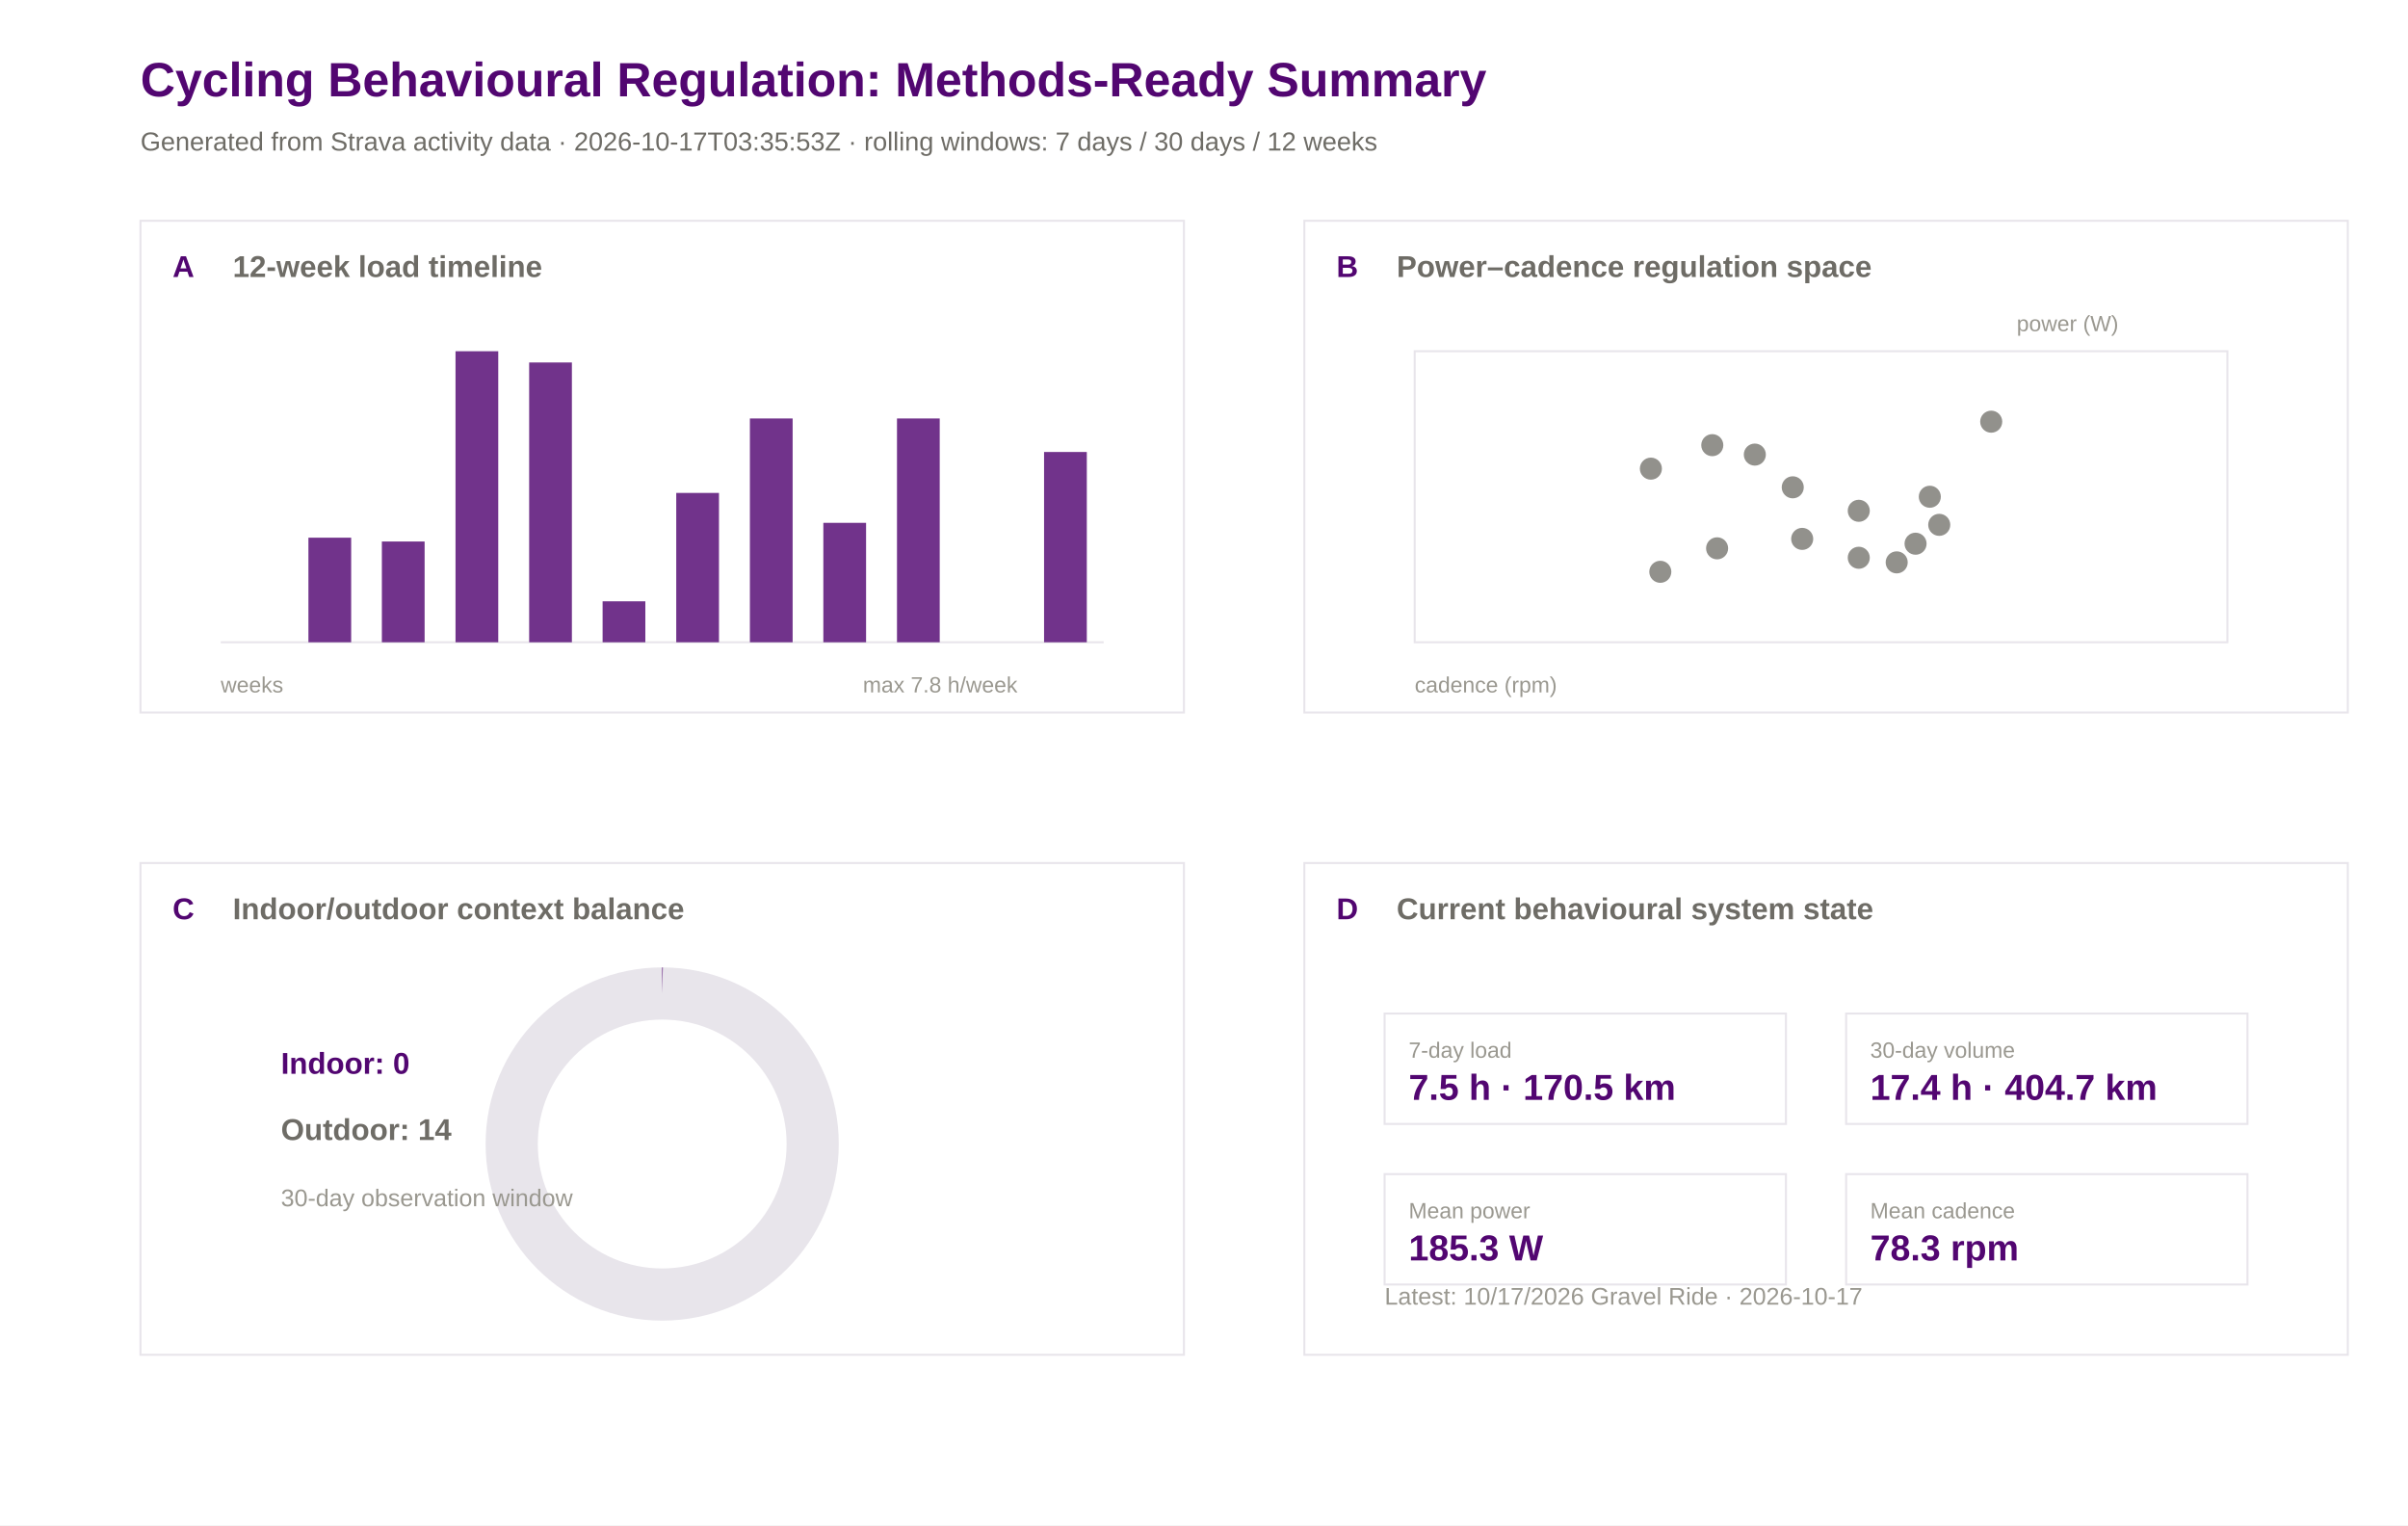
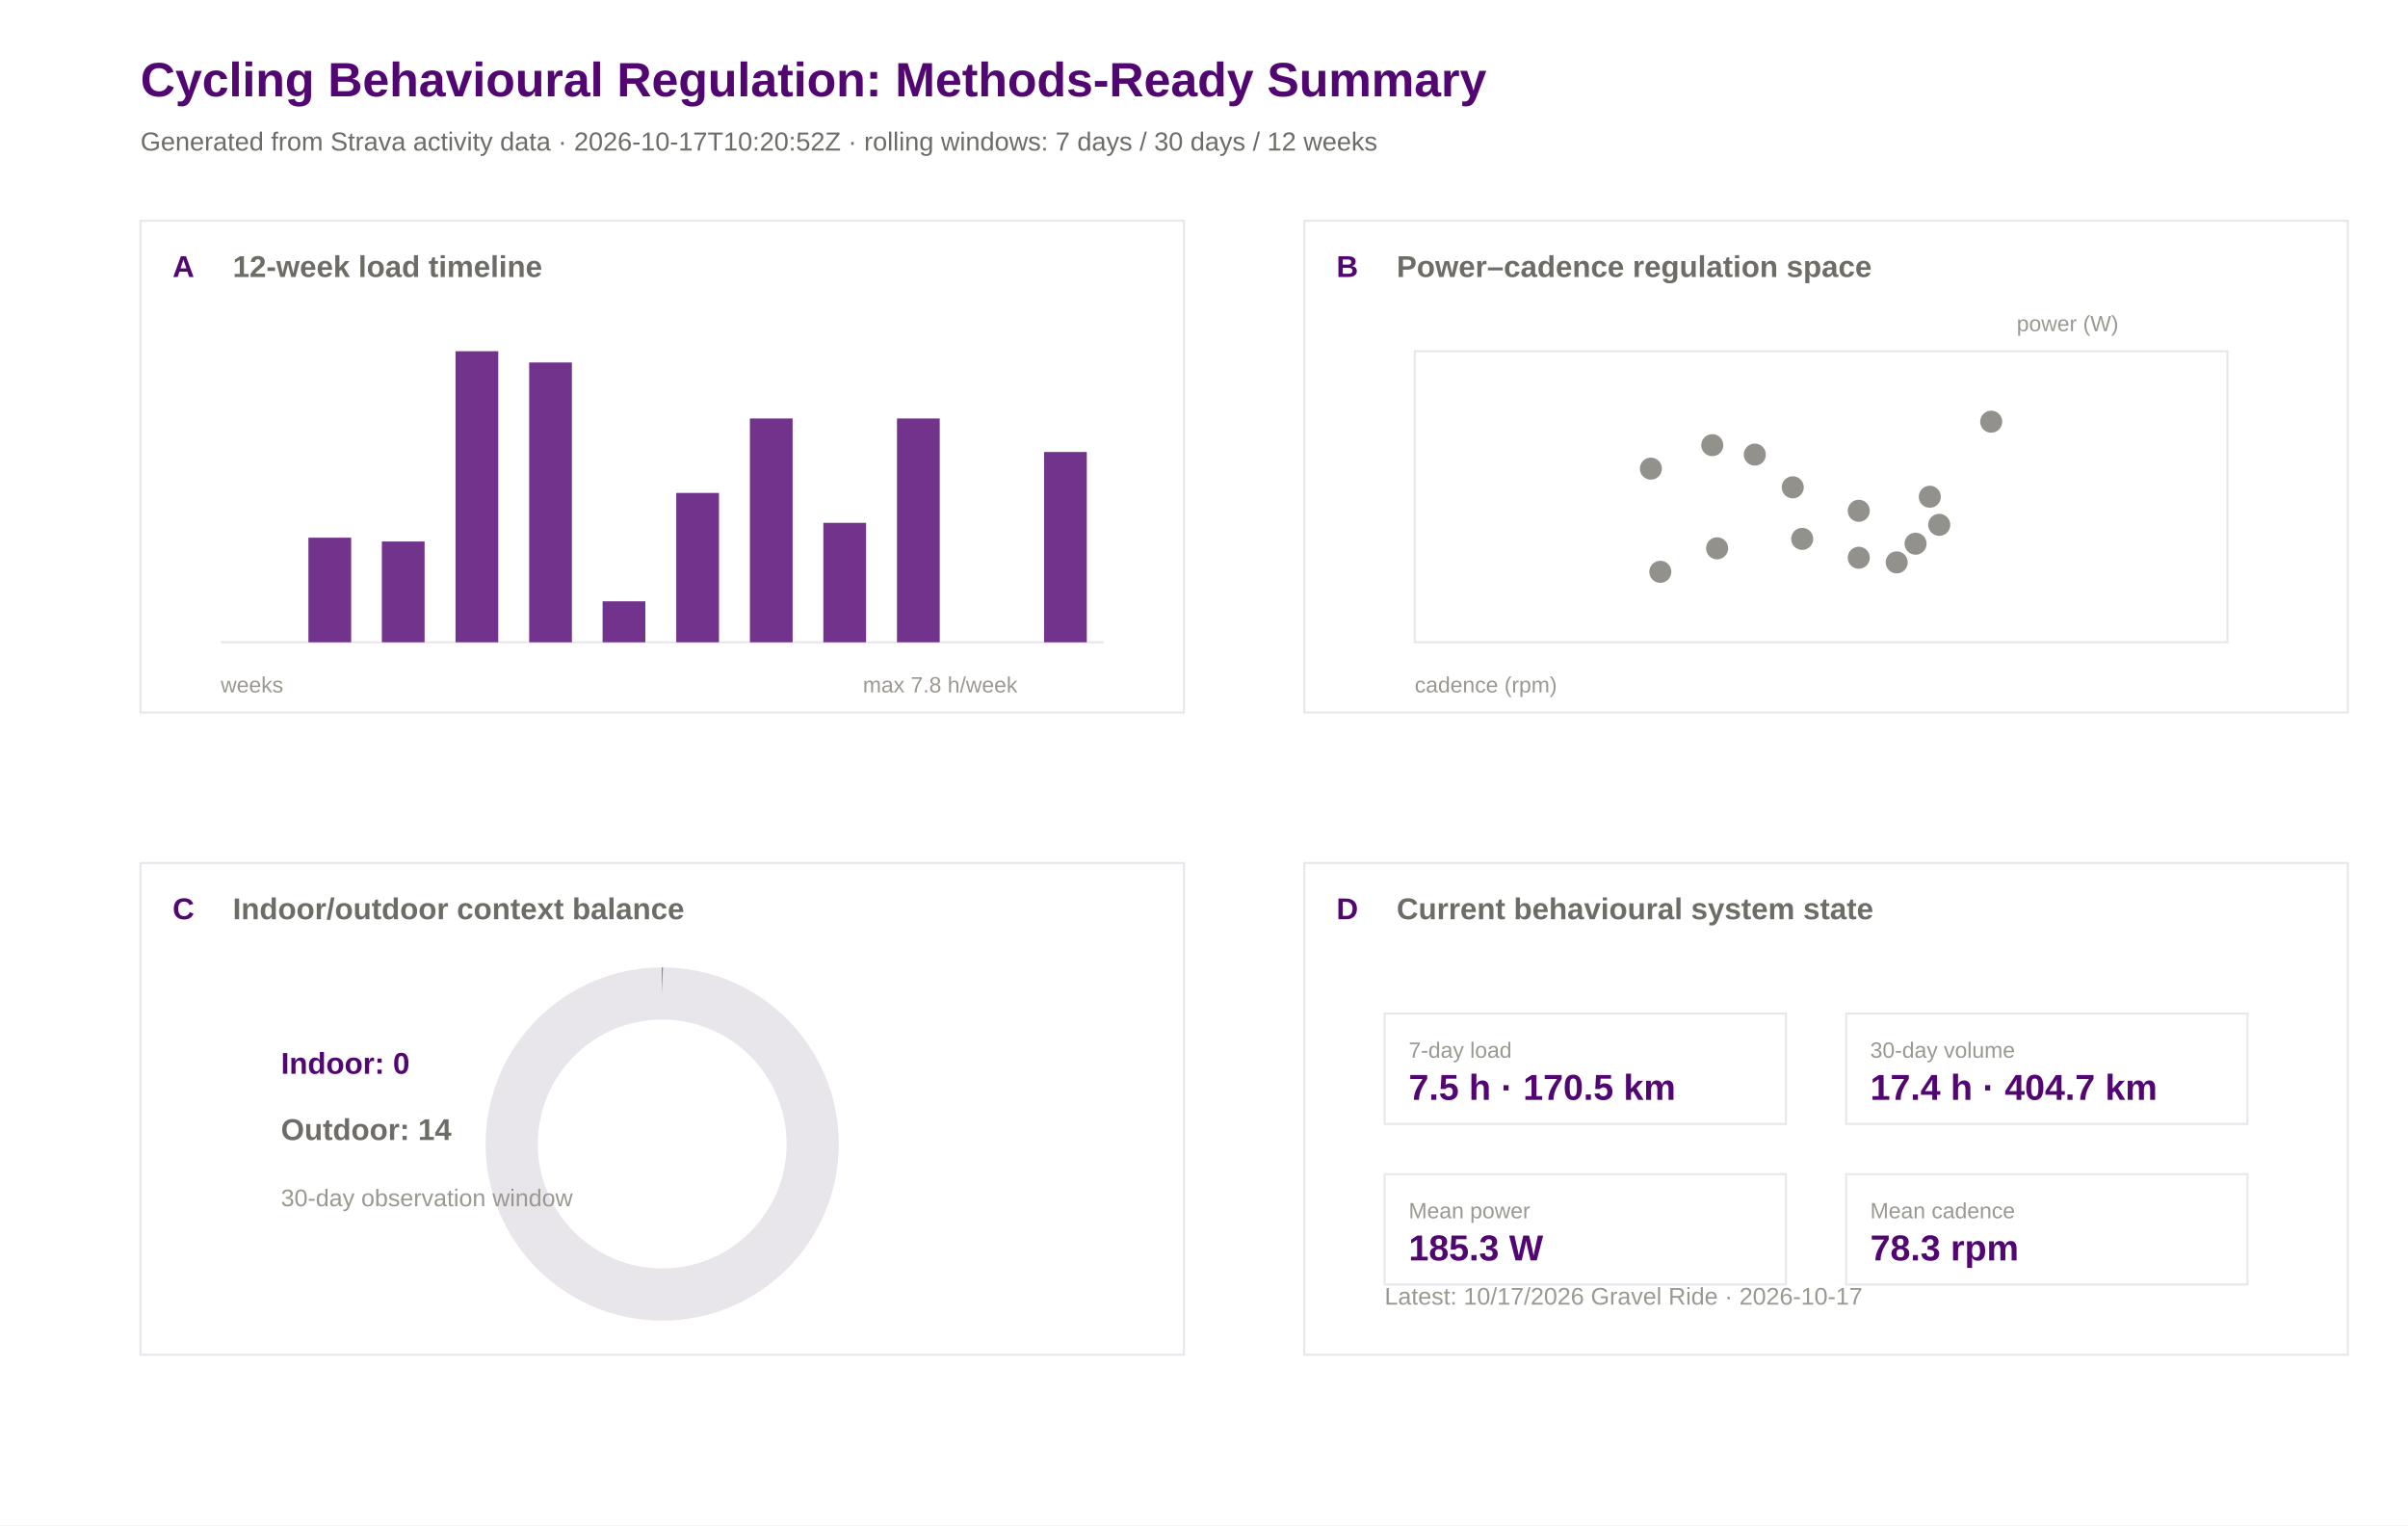
<svg xmlns="http://www.w3.org/2000/svg" width="1200" height="760" viewBox="0 0 1200 760">
  <rect width="100%" height="100%" fill="#ffffff" />
  <text x="70.0" y="48.0" font-family="Arial" font-size="24" font-weight="600" fill="#520671">Cycling Behavioural Regulation: Methods-Ready Summary</text>
-   <text x="70.0" y="75.0" font-family="Arial" font-size="13" font-weight="400" fill="#6e6c66">Generated from Strava activity data · 2026-10-17T03:35:53Z · rolling windows: 7 days / 30 days / 12 weeks</text>
+   <text x="70.0" y="75.0" font-family="Arial" font-size="13" font-weight="400" fill="#6e6c66">Generated from Strava activity data · 2026-10-17T10:20:52Z · rolling windows: 7 days / 30 days / 12 weeks</text>
  <rect x="70" y="110" width="520" height="245" fill="#ffffff" stroke="#e8e5eb" stroke-width="1" />
  <text x="86.0" y="138.0" font-family="Arial" font-size="15" font-weight="600" fill="#520671">A</text>
  <text x="116.0" y="138.0" font-family="Arial" font-size="15" font-weight="600" fill="#6e6c66">12-week load timeline</text>
  <rect x="650" y="110" width="520" height="245" fill="#ffffff" stroke="#e8e5eb" stroke-width="1" />
  <text x="666.0" y="138.0" font-family="Arial" font-size="15" font-weight="600" fill="#520671">B</text>
  <text x="696.0" y="138.0" font-family="Arial" font-size="15" font-weight="600" fill="#6e6c66">Power–cadence regulation space</text>
  <rect x="70" y="430" width="520" height="245" fill="#ffffff" stroke="#e8e5eb" stroke-width="1" />
  <text x="86.0" y="458.0" font-family="Arial" font-size="15" font-weight="600" fill="#520671">C</text>
  <text x="116.0" y="458.0" font-family="Arial" font-size="15" font-weight="600" fill="#6e6c66">Indoor/outdoor context balance</text>
  <rect x="650" y="430" width="520" height="245" fill="#ffffff" stroke="#e8e5eb" stroke-width="1" />
  <text x="666.0" y="458.0" font-family="Arial" font-size="15" font-weight="600" fill="#520671">D</text>
  <text x="696.0" y="458.0" font-family="Arial" font-size="15" font-weight="600" fill="#6e6c66">Current behavioural system state</text>
  <line x1="110" y1="320" x2="550" y2="320" stroke="#e8e5eb" />
  <rect x="117.0" y="320.0" width="21.3" height="0.0" fill="#520671" opacity="0.82" />
  <rect x="153.7" y="267.9" width="21.3" height="52.1" fill="#520671" opacity="0.82" />
  <rect x="190.3" y="269.8" width="21.3" height="50.2" fill="#520671" opacity="0.82" />
  <rect x="227.0" y="175.0" width="21.3" height="145.0" fill="#520671" opacity="0.82" />
  <rect x="263.7" y="180.6" width="21.3" height="139.4" fill="#520671" opacity="0.82" />
  <rect x="300.3" y="299.6" width="21.3" height="20.4" fill="#520671" opacity="0.82" />
  <rect x="337.0" y="245.6" width="21.3" height="74.4" fill="#520671" opacity="0.82" />
  <rect x="373.7" y="208.5" width="21.3" height="111.5" fill="#520671" opacity="0.82" />
  <rect x="410.3" y="260.5" width="21.3" height="59.5" fill="#520671" opacity="0.82" />
  <rect x="447.0" y="208.5" width="21.3" height="111.5" fill="#520671" opacity="0.82" />
  <rect x="483.7" y="320.0" width="21.3" height="0.0" fill="#520671" opacity="0.82" />
  <rect x="520.3" y="225.2" width="21.3" height="94.8" fill="#520671" opacity="0.82" />
  <text x="110.0" y="345.0" font-family="Arial" font-size="11" font-weight="400" fill="#9a9890">weeks</text>
  <text x="430.0" y="345.0" font-family="Arial" font-size="11" font-weight="400" fill="#9a9890">max 7.8 h/week</text>
  <rect x="705" y="175" width="405" height="145" fill="#ffffff" stroke="#e8e5eb" />
  <circle cx="966.4" cy="261.5" r="5.5" fill="#6e6c66" opacity="0.75" />
  <circle cx="945.2" cy="280.2" r="5.5" fill="#6e6c66" opacity="0.75" />
  <circle cx="992.3" cy="210.1" r="5.5" fill="#6e6c66" opacity="0.75" />
  <circle cx="853.3" cy="221.8" r="5.5" fill="#6e6c66" opacity="0.75" />
  <circle cx="893.4" cy="242.8" r="5.5" fill="#6e6c66" opacity="0.75" />
  <circle cx="822.7" cy="233.5" r="5.5" fill="#6e6c66" opacity="0.75" />
  <circle cx="827.4" cy="284.9" r="5.5" fill="#6e6c66" opacity="0.75" />
  <circle cx="926.3" cy="254.5" r="5.5" fill="#6e6c66" opacity="0.75" />
  <circle cx="855.7" cy="273.2" r="5.5" fill="#6e6c66" opacity="0.75" />
  <circle cx="874.5" cy="226.5" r="5.5" fill="#6e6c66" opacity="0.75" />
  <circle cx="898.1" cy="268.5" r="5.5" fill="#6e6c66" opacity="0.75" />
  <circle cx="961.7" cy="247.5" r="5.5" fill="#6e6c66" opacity="0.75" />
  <circle cx="954.6" cy="270.9" r="5.5" fill="#6e6c66" opacity="0.75" />
  <circle cx="926.3" cy="277.9" r="5.5" fill="#6e6c66" opacity="0.75" />
  <text x="705.0" y="345.0" font-family="Arial" font-size="11" font-weight="400" fill="#9a9890">cadence (rpm)</text>
  <text x="1005.0" y="165.0" font-family="Arial" font-size="11" font-weight="400" fill="#9a9890">power (W)</text>
  <circle cx="330" cy="570" r="75" fill="none" stroke="#e8e5eb" stroke-width="26" />
  <circle cx="330" cy="570" r="75" fill="none" stroke="#520671" stroke-width="26" stroke-dasharray="0.0 471.2" transform="rotate(-90 330 570)" />
  <text x="140.0" y="535.0" font-family="Arial" font-size="15" font-weight="600" fill="#520671">Indoor: 0</text>
  <text x="140.0" y="568.0" font-family="Arial" font-size="15" font-weight="600" fill="#6e6c66">Outdoor: 14</text>
  <text x="140.0" y="601.0" font-family="Arial" font-size="12" font-weight="400" fill="#9a9890">30-day observation window</text>
  <rect x="690" y="505" width="200" height="55" fill="#ffffff" stroke="#e8e5eb" />
  <text x="702.0" y="527.0" font-family="Arial" font-size="11" font-weight="500" fill="#9a9890">7-day load</text>
  <text x="702.0" y="548.0" font-family="Arial" font-size="18" font-weight="600" fill="#520671">7.5 h · 170.5 km</text>
  <rect x="920" y="505" width="200" height="55" fill="#ffffff" stroke="#e8e5eb" />
  <text x="932.0" y="527.0" font-family="Arial" font-size="11" font-weight="500" fill="#9a9890">30-day volume</text>
  <text x="932.0" y="548.0" font-family="Arial" font-size="18" font-weight="600" fill="#520671">17.4 h · 404.7 km</text>
  <rect x="690" y="585" width="200" height="55" fill="#ffffff" stroke="#e8e5eb" />
  <text x="702.0" y="607.0" font-family="Arial" font-size="11" font-weight="500" fill="#9a9890">Mean power</text>
  <text x="702.0" y="628.0" font-family="Arial" font-size="18" font-weight="600" fill="#520671">185.3 W</text>
  <rect x="920" y="585" width="200" height="55" fill="#ffffff" stroke="#e8e5eb" />
  <text x="932.0" y="607.0" font-family="Arial" font-size="11" font-weight="500" fill="#9a9890">Mean cadence</text>
  <text x="932.0" y="628.0" font-family="Arial" font-size="18" font-weight="600" fill="#520671">78.3 rpm</text>
  <text x="690.0" y="650.0" font-family="Arial" font-size="12" font-weight="400" fill="#9a9890">Latest: 10/17/2026 Gravel Ride · 2026-10-17</text>
</svg>
